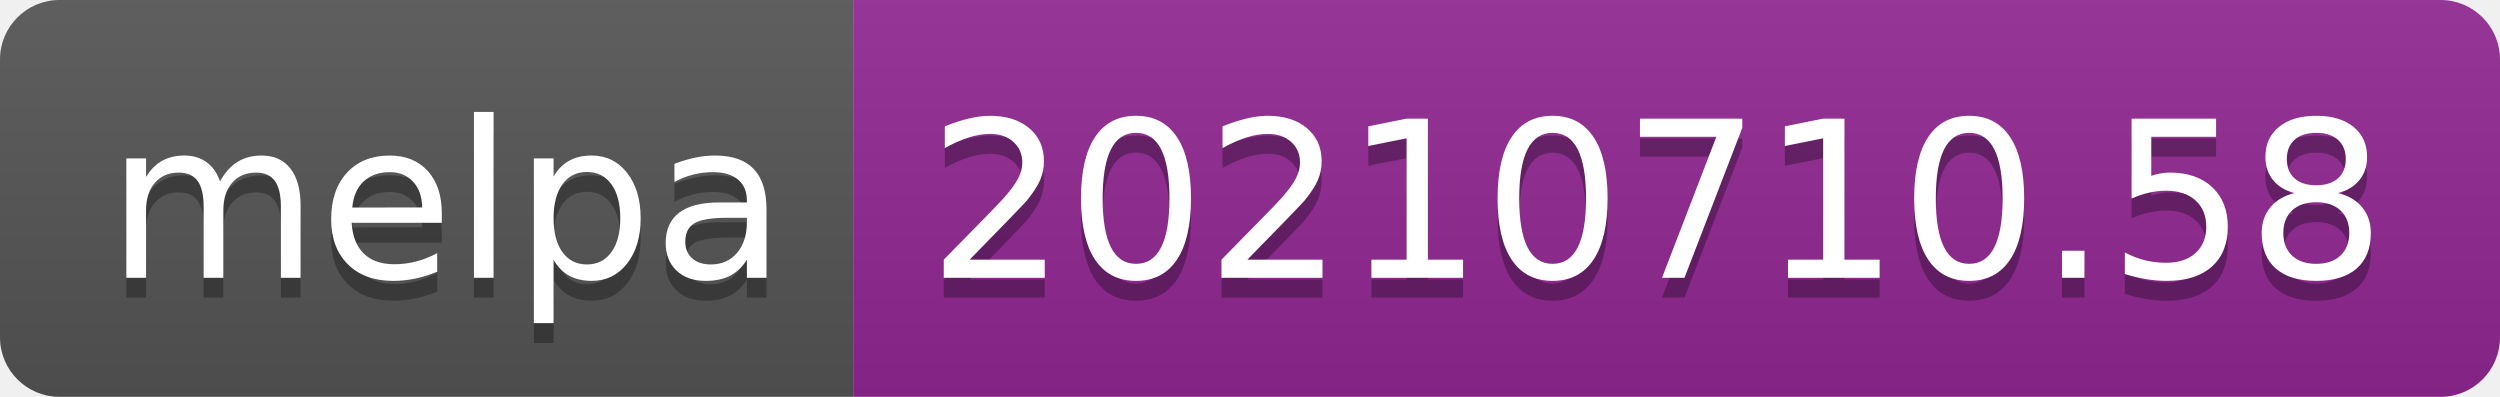
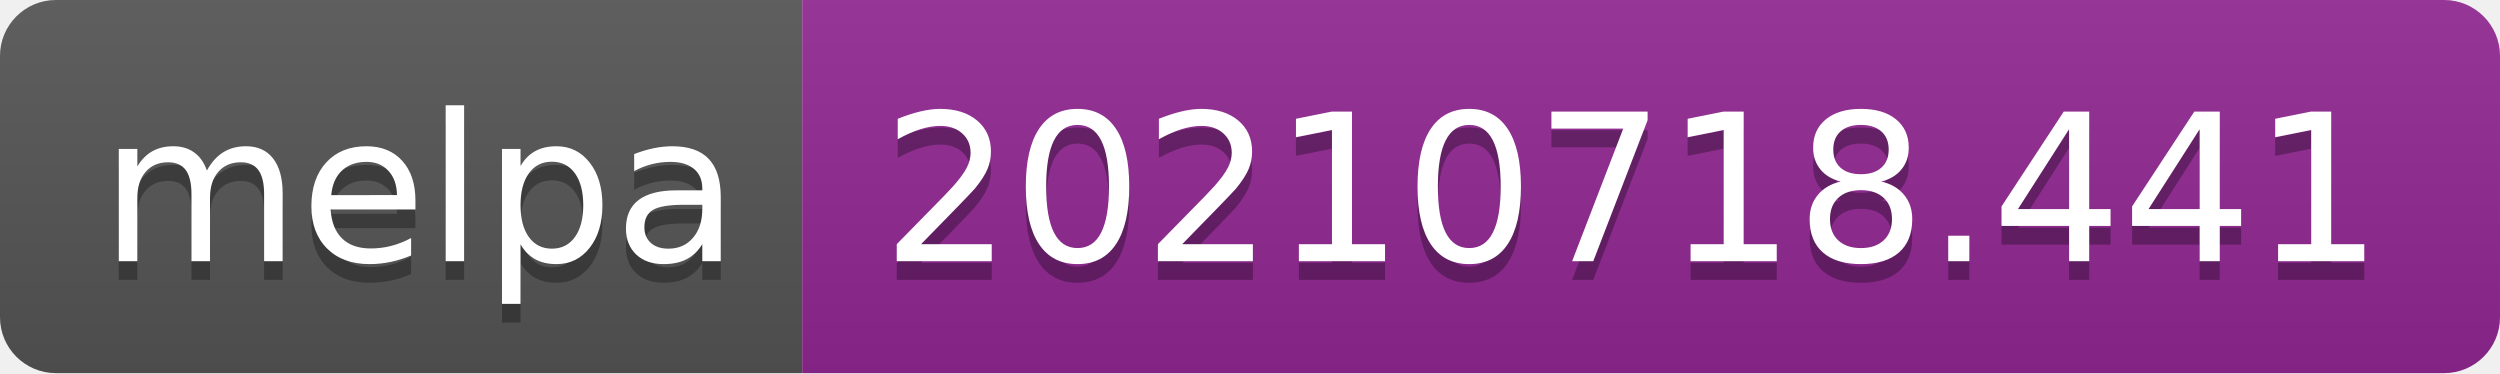
- <svg xmlns="http://www.w3.org/2000/svg" width="126" height="20" role="img" aria-label="melpa: 20210710.58">
+ <svg xmlns="http://www.w3.org/2000/svg" width="134" height="20" role="img" aria-label="melpa: 20210718.441">
  <linearGradient id="s" x2="0" y2="100%">
    <stop offset="0" stop-color="#bbb" stop-opacity=".1" />
    <stop offset="1" stop-opacity=".1" />
  </linearGradient>
  <clipPath id="r">
-     <rect width="126" height="20" rx="3" fill="#fff" />
+     <rect width="134" height="20" rx="3" fill="#fff" />
  </clipPath>
  <g clip-path="url(#r)">
    <rect width="43" height="20" fill="#555" />
-     <rect x="43" width="83" height="20" fill="#922793" />
-     <rect width="126" height="20" fill="url(#s)" />
+     <rect x="43" width="91" height="20" fill="#922793" />
+     <rect width="134" height="20" fill="url(#s)" />
  </g>
  <g fill="#fff" text-anchor="middle" font-family="Verdana,Geneva,DejaVu Sans,sans-serif" text-rendering="geometricPrecision" font-size="110">
    <text aria-hidden="true" x="225" y="150" fill="#010101" fill-opacity=".3" transform="scale(.1)" textLength="330">melpa</text>
    <text x="225" y="140" transform="scale(.1)" fill="#fff" textLength="330">melpa</text>
-     <text aria-hidden="true" x="835" y="150" fill="#010101" fill-opacity=".3" transform="scale(.1)" textLength="730">20210710.58</text>
-     <text x="835" y="140" transform="scale(.1)" fill="#fff" textLength="730">20210710.58</text>
+     <text aria-hidden="true" x="875" y="150" fill="#010101" fill-opacity=".3" transform="scale(.1)" textLength="810">20210718.441</text>
+     <text x="875" y="140" transform="scale(.1)" fill="#fff" textLength="810">20210718.441</text>
  </g>
</svg>
